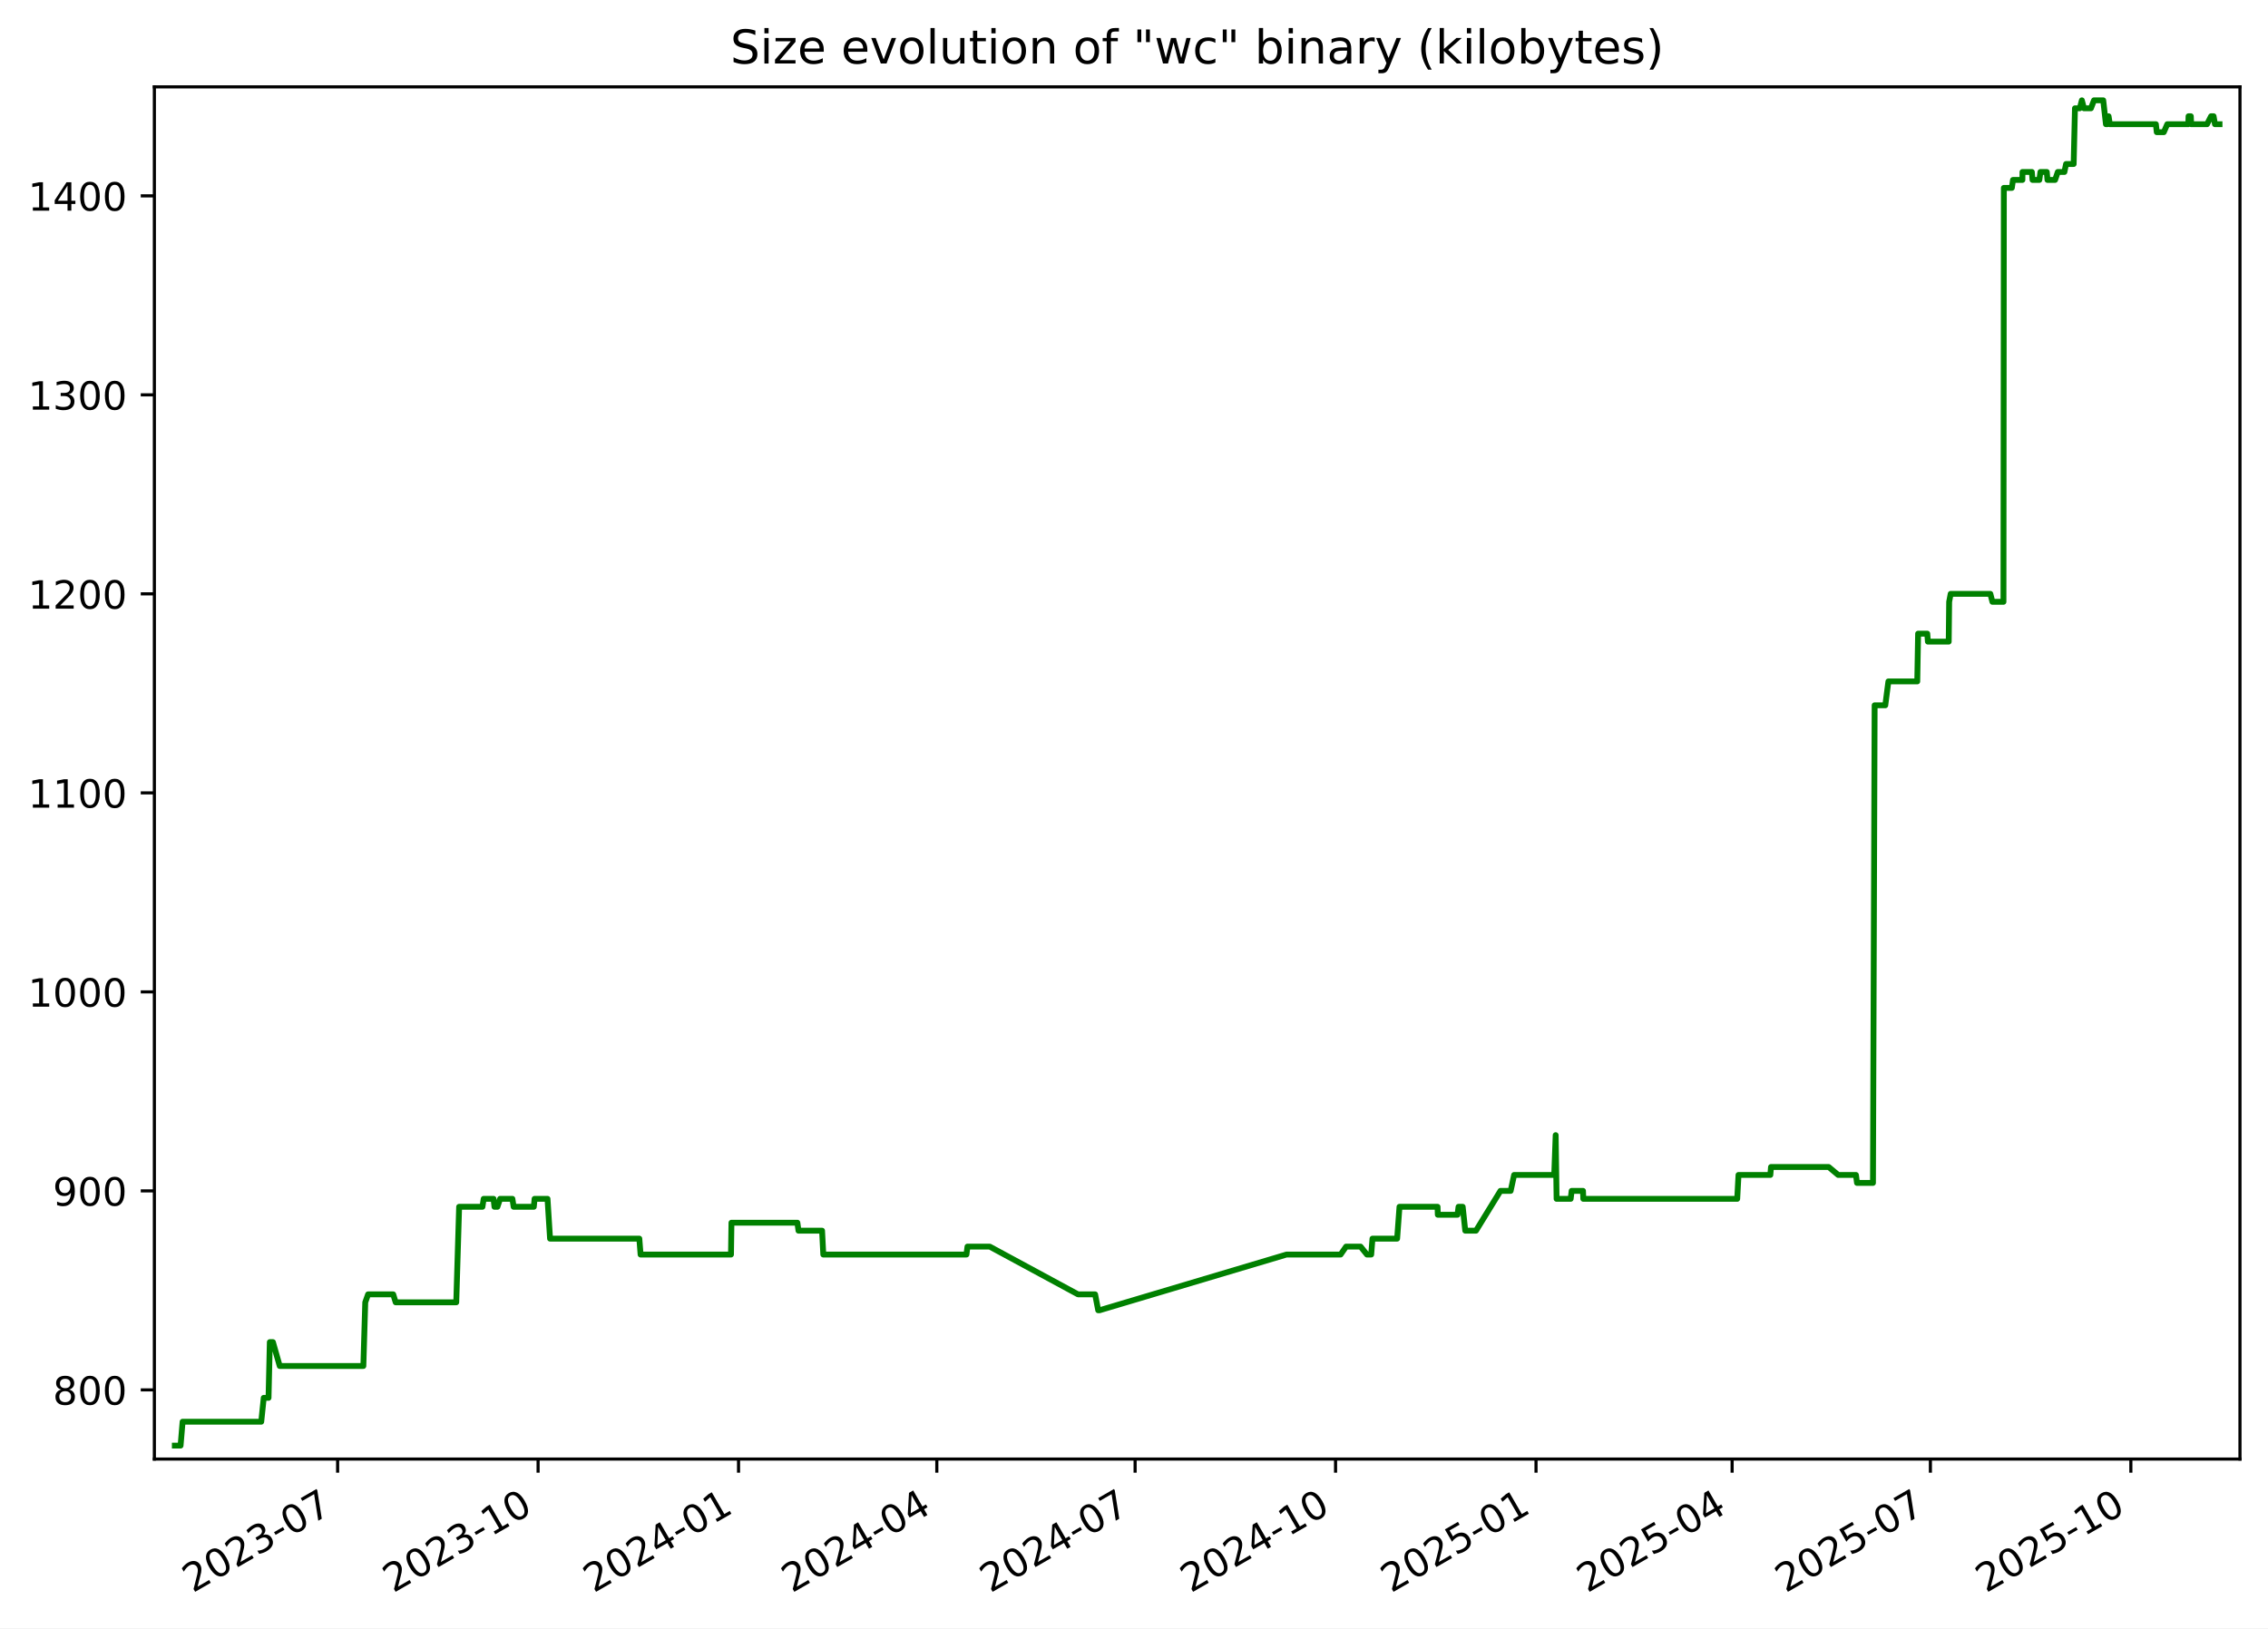
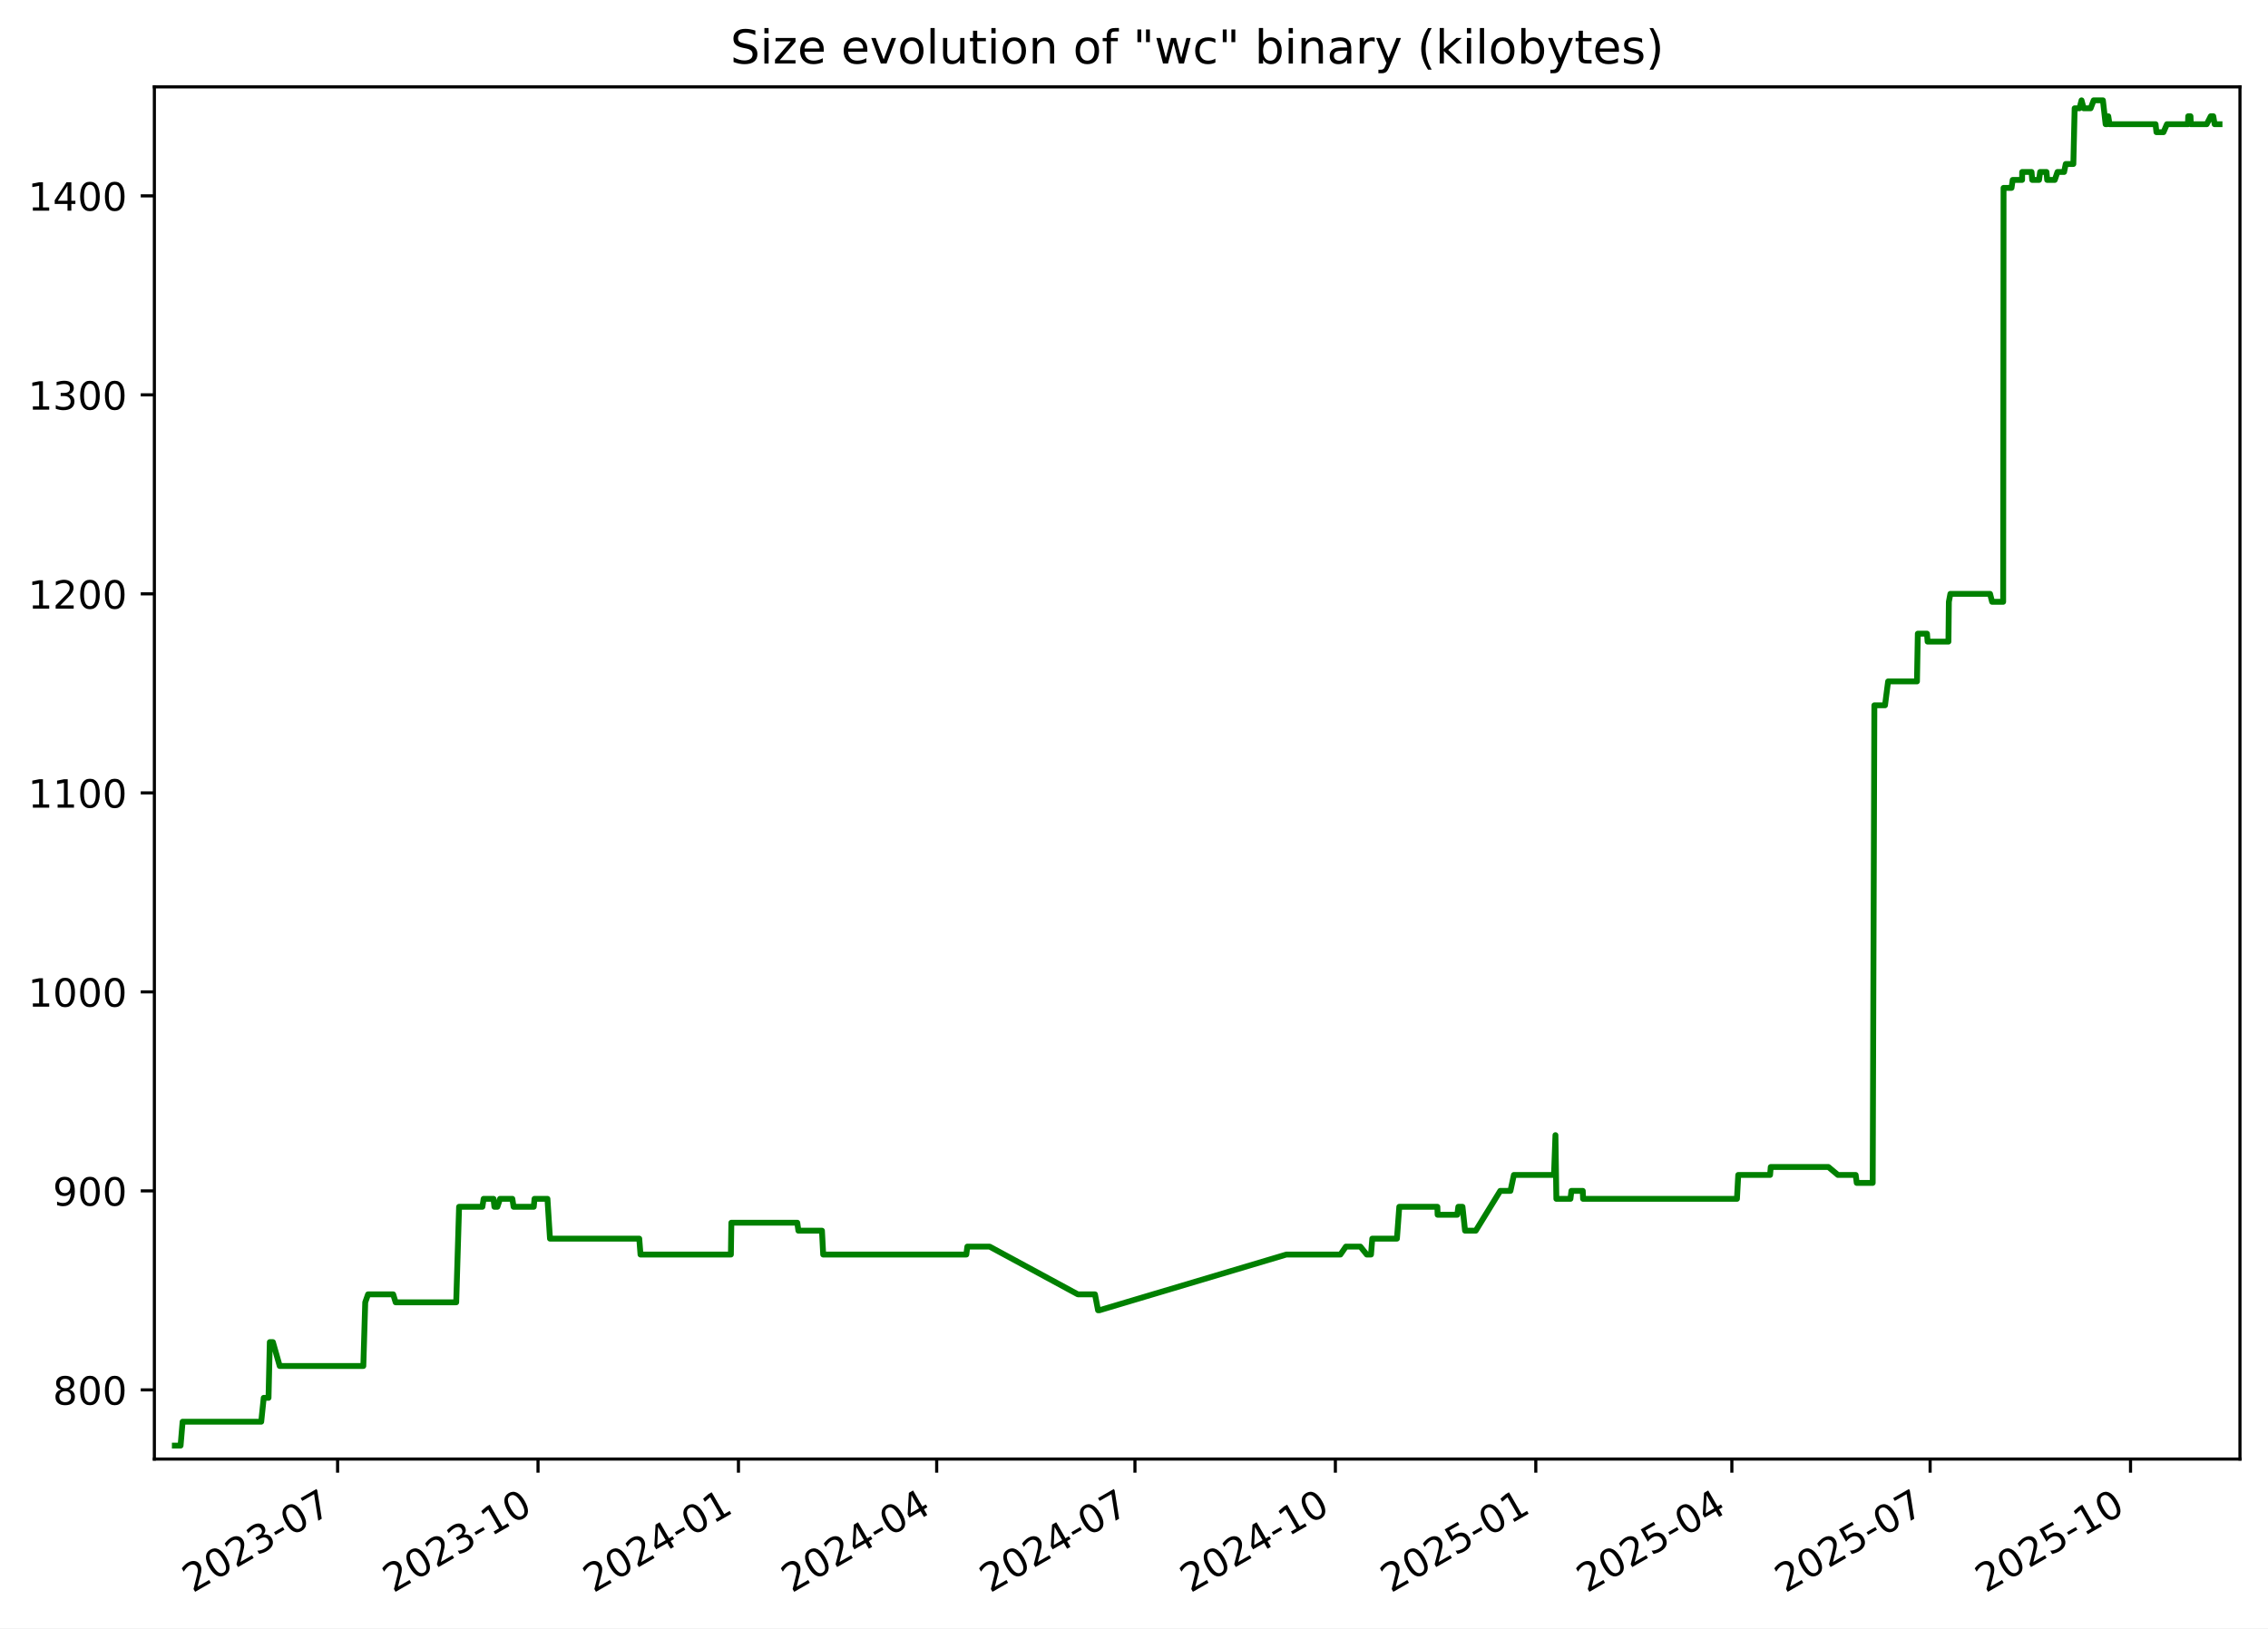
<svg xmlns="http://www.w3.org/2000/svg" xmlns:xlink="http://www.w3.org/1999/xlink" width="582.53pt" height="418.303pt" viewBox="0 0 582.53 418.303" version="1.1">
  <defs>
    <style type="text/css">*{stroke-linejoin: round; stroke-linecap: butt}</style>
  </defs>
  <g id="figure_1">
    <g id="patch_1">
      <path d="M -0 418.303  L 582.53 418.303  L 582.53 0  L -0 0  z " style="fill: #ffffff" />
    </g>
    <g id="axes_1">
      <g id="patch_2">
        <path d="M 39.65 374.83  L 575.33 374.83  L 575.33 22.318  L 39.65 22.318  z " style="fill: #ffffff" />
      </g>
      <g id="matplotlib.axis_1">
        <g id="xtick_1">
          <g id="line2d_1">
            <defs>
-               <path id="m11231da97a" d="M 0 0  L 0 3.5  " style="stroke: #000000; stroke-width: 0.8" />
+               <path id="m34648af622" d="M 0 0  L 0 3.5  " style="stroke: #000000; stroke-width: 0.8" />
            </defs>
            <g>
-               <use xlink:href="#m11231da97a" x="86.719" y="374.83" style="stroke: #000000; stroke-width: 0.8" />
+               <use xlink:href="#m34648af622" x="86.712" y="374.83" style="stroke: #000000; stroke-width: 0.8" />
            </g>
          </g>
          <g id="text_1">
-             <g transform="translate(49.49378 409.302) rotate(-30) scale(0.1 -0.1)">
+             <g transform="translate(49.48692 409.302) rotate(-30) scale(0.1 -0.1)">
              <defs>
                <path id="DejaVuSans-32" d="M 1228 531  L 3431 531  L 3431 0  L 469 0  L 469 531  Q 828 903 1448 1529  Q 2069 2156 2228 2338  Q 2531 2678 2651 2914  Q 2772 3150 2772 3378  Q 2772 3750 2511 3984  Q 2250 4219 1831 4219  Q 1534 4219 1204 4116  Q 875 4013 500 3803  L 500 4441  Q 881 4594 1212 4672  Q 1544 4750 1819 4750  Q 2544 4750 2975 4387  Q 3406 4025 3406 3419  Q 3406 3131 3298 2873  Q 3191 2616 2906 2266  Q 2828 2175 2409 1742  Q 1991 1309 1228 531  z " transform="scale(0.015625)" />
                <path id="DejaVuSans-30" d="M 2034 4250  Q 1547 4250 1301 3770  Q 1056 3291 1056 2328  Q 1056 1369 1301 889  Q 1547 409 2034 409  Q 2525 409 2770 889  Q 3016 1369 3016 2328  Q 3016 3291 2770 3770  Q 2525 4250 2034 4250  z M 2034 4750  Q 2819 4750 3233 4129  Q 3647 3509 3647 2328  Q 3647 1150 3233 529  Q 2819 -91 2034 -91  Q 1250 -91 836 529  Q 422 1150 422 2328  Q 422 3509 836 4129  Q 1250 4750 2034 4750  z " transform="scale(0.015625)" />
                <path id="DejaVuSans-33" d="M 2597 2516  Q 3050 2419 3304 2112  Q 3559 1806 3559 1356  Q 3559 666 3084 287  Q 2609 -91 1734 -91  Q 1441 -91 1130 -33  Q 819 25 488 141  L 488 750  Q 750 597 1062 519  Q 1375 441 1716 441  Q 2309 441 2620 675  Q 2931 909 2931 1356  Q 2931 1769 2642 2001  Q 2353 2234 1838 2234  L 1294 2234  L 1294 2753  L 1863 2753  Q 2328 2753 2575 2939  Q 2822 3125 2822 3475  Q 2822 3834 2567 4026  Q 2313 4219 1838 4219  Q 1578 4219 1281 4162  Q 984 4106 628 3988  L 628 4550  Q 988 4650 1302 4700  Q 1616 4750 1894 4750  Q 2613 4750 3031 4423  Q 3450 4097 3450 3541  Q 3450 3153 3228 2886  Q 3006 2619 2597 2516  z " transform="scale(0.015625)" />
                <path id="DejaVuSans-2d" d="M 313 2009  L 1997 2009  L 1997 1497  L 313 1497  L 313 2009  z " transform="scale(0.015625)" />
                <path id="DejaVuSans-37" d="M 525 4666  L 3525 4666  L 3525 4397  L 1831 0  L 1172 0  L 2766 4134  L 525 4134  L 525 4666  z " transform="scale(0.015625)" />
              </defs>
              <use xlink:href="#DejaVuSans-32" />
              <use xlink:href="#DejaVuSans-30" x="63.623" />
              <use xlink:href="#DejaVuSans-32" x="127.246" />
              <use xlink:href="#DejaVuSans-33" x="190.869" />
              <use xlink:href="#DejaVuSans-2d" x="254.492" />
              <use xlink:href="#DejaVuSans-30" x="290.576" />
              <use xlink:href="#DejaVuSans-37" x="354.199" />
            </g>
          </g>
        </g>
        <g id="xtick_2">
          <g id="line2d_2">
            <g>
-               <use xlink:href="#m11231da97a" x="138.206" y="374.83" style="stroke: #000000; stroke-width: 0.8" />
+               <use xlink:href="#m34648af622" x="138.19" y="374.83" style="stroke: #000000; stroke-width: 0.8" />
            </g>
          </g>
          <g id="text_2">
-             <g transform="translate(100.9809 409.302) rotate(-30) scale(0.1 -0.1)">
+             <g transform="translate(100.9656 409.302) rotate(-30) scale(0.1 -0.1)">
              <defs>
                <path id="DejaVuSans-31" d="M 794 531  L 1825 531  L 1825 4091  L 703 3866  L 703 4441  L 1819 4666  L 2450 4666  L 2450 531  L 3481 531  L 3481 0  L 794 0  L 794 531  z " transform="scale(0.015625)" />
              </defs>
              <use xlink:href="#DejaVuSans-32" />
              <use xlink:href="#DejaVuSans-30" x="63.623" />
              <use xlink:href="#DejaVuSans-32" x="127.246" />
              <use xlink:href="#DejaVuSans-33" x="190.869" />
              <use xlink:href="#DejaVuSans-2d" x="254.492" />
              <use xlink:href="#DejaVuSans-31" x="290.576" />
              <use xlink:href="#DejaVuSans-30" x="354.199" />
            </g>
          </g>
        </g>
        <g id="xtick_3">
          <g id="line2d_3">
            <g>
-               <use xlink:href="#m11231da97a" x="189.693" y="374.83" style="stroke: #000000; stroke-width: 0.8" />
+               <use xlink:href="#m34648af622" x="189.669" y="374.83" style="stroke: #000000; stroke-width: 0.8" />
            </g>
          </g>
          <g id="text_3">
-             <g transform="translate(152.4681 409.302) rotate(-30) scale(0.1 -0.1)">
+             <g transform="translate(152.4443 409.302) rotate(-30) scale(0.1 -0.1)">
              <defs>
                <path id="DejaVuSans-34" d="M 2419 4116  L 825 1625  L 2419 1625  L 2419 4116  z M 2253 4666  L 3047 4666  L 3047 1625  L 3713 1625  L 3713 1100  L 3047 1100  L 3047 0  L 2419 0  L 2419 1100  L 313 1100  L 313 1709  L 2253 4666  z " transform="scale(0.015625)" />
              </defs>
              <use xlink:href="#DejaVuSans-32" />
              <use xlink:href="#DejaVuSans-30" x="63.623" />
              <use xlink:href="#DejaVuSans-32" x="127.246" />
              <use xlink:href="#DejaVuSans-34" x="190.869" />
              <use xlink:href="#DejaVuSans-2d" x="254.492" />
              <use xlink:href="#DejaVuSans-30" x="290.576" />
              <use xlink:href="#DejaVuSans-31" x="354.199" />
            </g>
          </g>
        </g>
        <g id="xtick_4">
          <g id="line2d_4">
            <g>
-               <use xlink:href="#m11231da97a" x="240.62" y="374.83" style="stroke: #000000; stroke-width: 0.8" />
+               <use xlink:href="#m34648af622" x="240.588" y="374.83" style="stroke: #000000; stroke-width: 0.8" />
            </g>
          </g>
          <g id="text_4">
-             <g transform="translate(203.3956 409.302) rotate(-30) scale(0.1 -0.1)">
+             <g transform="translate(203.3634 409.302) rotate(-30) scale(0.1 -0.1)">
              <use xlink:href="#DejaVuSans-32" />
              <use xlink:href="#DejaVuSans-30" x="63.623" />
              <use xlink:href="#DejaVuSans-32" x="127.246" />
              <use xlink:href="#DejaVuSans-34" x="190.869" />
              <use xlink:href="#DejaVuSans-2d" x="254.492" />
              <use xlink:href="#DejaVuSans-30" x="290.576" />
              <use xlink:href="#DejaVuSans-34" x="354.199" />
            </g>
          </g>
        </g>
        <g id="xtick_5">
          <g id="line2d_5">
            <g>
-               <use xlink:href="#m11231da97a" x="291.548" y="374.83" style="stroke: #000000; stroke-width: 0.8" />
+               <use xlink:href="#m34648af622" x="291.507" y="374.83" style="stroke: #000000; stroke-width: 0.8" />
            </g>
          </g>
          <g id="text_5">
-             <g transform="translate(254.3231 409.302) rotate(-30) scale(0.1 -0.1)">
+             <g transform="translate(254.2826 409.302) rotate(-30) scale(0.1 -0.1)">
              <use xlink:href="#DejaVuSans-32" />
              <use xlink:href="#DejaVuSans-30" x="63.623" />
              <use xlink:href="#DejaVuSans-32" x="127.246" />
              <use xlink:href="#DejaVuSans-34" x="190.869" />
              <use xlink:href="#DejaVuSans-2d" x="254.492" />
              <use xlink:href="#DejaVuSans-30" x="290.576" />
              <use xlink:href="#DejaVuSans-37" x="354.199" />
            </g>
          </g>
        </g>
        <g id="xtick_6">
          <g id="line2d_6">
            <g>
-               <use xlink:href="#m11231da97a" x="343.035" y="374.83" style="stroke: #000000; stroke-width: 0.8" />
+               <use xlink:href="#m34648af622" x="342.986" y="374.83" style="stroke: #000000; stroke-width: 0.8" />
            </g>
          </g>
          <g id="text_6">
-             <g transform="translate(305.8102 409.302) rotate(-30) scale(0.1 -0.1)">
+             <g transform="translate(305.7613 409.302) rotate(-30) scale(0.1 -0.1)">
              <use xlink:href="#DejaVuSans-32" />
              <use xlink:href="#DejaVuSans-30" x="63.623" />
              <use xlink:href="#DejaVuSans-32" x="127.246" />
              <use xlink:href="#DejaVuSans-34" x="190.869" />
              <use xlink:href="#DejaVuSans-2d" x="254.492" />
              <use xlink:href="#DejaVuSans-31" x="290.576" />
              <use xlink:href="#DejaVuSans-30" x="354.199" />
            </g>
          </g>
        </g>
        <g id="xtick_7">
          <g id="line2d_7">
            <g>
-               <use xlink:href="#m11231da97a" x="394.522" y="374.83" style="stroke: #000000; stroke-width: 0.8" />
+               <use xlink:href="#m34648af622" x="394.465" y="374.83" style="stroke: #000000; stroke-width: 0.8" />
            </g>
          </g>
          <g id="text_7">
-             <g transform="translate(357.2973 409.302) rotate(-30) scale(0.1 -0.1)">
+             <g transform="translate(357.24 409.302) rotate(-30) scale(0.1 -0.1)">
              <defs>
                <path id="DejaVuSans-35" d="M 691 4666  L 3169 4666  L 3169 4134  L 1269 4134  L 1269 2991  Q 1406 3038 1543 3061  Q 1681 3084 1819 3084  Q 2600 3084 3056 2656  Q 3513 2228 3513 1497  Q 3513 744 3044 326  Q 2575 -91 1722 -91  Q 1428 -91 1123 -41  Q 819 9 494 109  L 494 744  Q 775 591 1075 516  Q 1375 441 1709 441  Q 2250 441 2565 725  Q 2881 1009 2881 1497  Q 2881 1984 2565 2268  Q 2250 2553 1709 2553  Q 1456 2553 1204 2497  Q 953 2441 691 2322  L 691 4666  z " transform="scale(0.015625)" />
              </defs>
              <use xlink:href="#DejaVuSans-32" />
              <use xlink:href="#DejaVuSans-30" x="63.623" />
              <use xlink:href="#DejaVuSans-32" x="127.246" />
              <use xlink:href="#DejaVuSans-35" x="190.869" />
              <use xlink:href="#DejaVuSans-2d" x="254.492" />
              <use xlink:href="#DejaVuSans-30" x="290.576" />
              <use xlink:href="#DejaVuSans-31" x="354.199" />
            </g>
          </g>
        </g>
        <g id="xtick_8">
          <g id="line2d_8">
            <g>
-               <use xlink:href="#m11231da97a" x="444.89" y="374.83" style="stroke: #000000; stroke-width: 0.8" />
+               <use xlink:href="#m34648af622" x="444.824" y="374.83" style="stroke: #000000; stroke-width: 0.8" />
            </g>
          </g>
          <g id="text_8">
-             <g transform="translate(407.6652 409.302) rotate(-30) scale(0.1 -0.1)">
+             <g transform="translate(407.5995 409.302) rotate(-30) scale(0.1 -0.1)">
              <use xlink:href="#DejaVuSans-32" />
              <use xlink:href="#DejaVuSans-30" x="63.623" />
              <use xlink:href="#DejaVuSans-32" x="127.246" />
              <use xlink:href="#DejaVuSans-35" x="190.869" />
              <use xlink:href="#DejaVuSans-2d" x="254.492" />
              <use xlink:href="#DejaVuSans-30" x="290.576" />
              <use xlink:href="#DejaVuSans-34" x="354.199" />
            </g>
          </g>
        </g>
        <g id="xtick_9">
          <g id="line2d_9">
            <g>
-               <use xlink:href="#m11231da97a" x="495.817" y="374.83" style="stroke: #000000; stroke-width: 0.8" />
+               <use xlink:href="#m34648af622" x="495.744" y="374.83" style="stroke: #000000; stroke-width: 0.8" />
            </g>
          </g>
          <g id="text_9">
-             <g transform="translate(458.5927 409.302) rotate(-30) scale(0.1 -0.1)">
+             <g transform="translate(458.5187 409.302) rotate(-30) scale(0.1 -0.1)">
              <use xlink:href="#DejaVuSans-32" />
              <use xlink:href="#DejaVuSans-30" x="63.623" />
              <use xlink:href="#DejaVuSans-32" x="127.246" />
              <use xlink:href="#DejaVuSans-35" x="190.869" />
              <use xlink:href="#DejaVuSans-2d" x="254.492" />
              <use xlink:href="#DejaVuSans-30" x="290.576" />
              <use xlink:href="#DejaVuSans-37" x="354.199" />
            </g>
          </g>
        </g>
        <g id="xtick_10">
          <g id="line2d_10">
            <g>
-               <use xlink:href="#m11231da97a" x="547.305" y="374.83" style="stroke: #000000; stroke-width: 0.8" />
+               <use xlink:href="#m34648af622" x="547.222" y="374.83" style="stroke: #000000; stroke-width: 0.8" />
            </g>
          </g>
          <g id="text_10">
-             <g transform="translate(510.0798 409.302) rotate(-30) scale(0.1 -0.1)">
+             <g transform="translate(509.9974 409.302) rotate(-30) scale(0.1 -0.1)">
              <use xlink:href="#DejaVuSans-32" />
              <use xlink:href="#DejaVuSans-30" x="63.623" />
              <use xlink:href="#DejaVuSans-32" x="127.246" />
              <use xlink:href="#DejaVuSans-35" x="190.869" />
              <use xlink:href="#DejaVuSans-2d" x="254.492" />
              <use xlink:href="#DejaVuSans-31" x="290.576" />
              <use xlink:href="#DejaVuSans-30" x="354.199" />
            </g>
          </g>
        </g>
      </g>
      <g id="matplotlib.axis_2">
        <g id="ytick_1">
          <g id="line2d_11">
            <defs>
-               <path id="md6bd6ba0ce" d="M 0 0  L -3.5 0  " style="stroke: #000000; stroke-width: 0.8" />
+               <path id="m99ed2ad64d" d="M 0 0  L -3.5 0  " style="stroke: #000000; stroke-width: 0.8" />
            </defs>
            <g>
-               <use xlink:href="#md6bd6ba0ce" x="39.65" y="357.059" style="stroke: #000000; stroke-width: 0.8" />
+               <use xlink:href="#m99ed2ad64d" x="39.65" y="357.059" style="stroke: #000000; stroke-width: 0.8" />
            </g>
          </g>
          <g id="text_11">
            <g transform="translate(13.5625 360.8586) scale(0.1 -0.1)">
              <defs>
                <path id="DejaVuSans-38" d="M 2034 2216  Q 1584 2216 1326 1975  Q 1069 1734 1069 1313  Q 1069 891 1326 650  Q 1584 409 2034 409  Q 2484 409 2743 651  Q 3003 894 3003 1313  Q 3003 1734 2745 1975  Q 2488 2216 2034 2216  z M 1403 2484  Q 997 2584 770 2862  Q 544 3141 544 3541  Q 544 4100 942 4425  Q 1341 4750 2034 4750  Q 2731 4750 3128 4425  Q 3525 4100 3525 3541  Q 3525 3141 3298 2862  Q 3072 2584 2669 2484  Q 3125 2378 3379 2068  Q 3634 1759 3634 1313  Q 3634 634 3220 271  Q 2806 -91 2034 -91  Q 1263 -91 848 271  Q 434 634 434 1313  Q 434 1759 690 2068  Q 947 2378 1403 2484  z M 1172 3481  Q 1172 3119 1398 2916  Q 1625 2713 2034 2713  Q 2441 2713 2670 2916  Q 2900 3119 2900 3481  Q 2900 3844 2670 4047  Q 2441 4250 2034 4250  Q 1625 4250 1398 4047  Q 1172 3844 1172 3481  z " transform="scale(0.015625)" />
              </defs>
              <use xlink:href="#DejaVuSans-38" />
              <use xlink:href="#DejaVuSans-30" x="63.623" />
              <use xlink:href="#DejaVuSans-30" x="127.246" />
            </g>
          </g>
        </g>
        <g id="ytick_2">
          <g id="line2d_12">
            <g>
-               <use xlink:href="#md6bd6ba0ce" x="39.65" y="305.935" style="stroke: #000000; stroke-width: 0.8" />
+               <use xlink:href="#m99ed2ad64d" x="39.65" y="305.935" style="stroke: #000000; stroke-width: 0.8" />
            </g>
          </g>
          <g id="text_12">
            <g transform="translate(13.5625 309.7343) scale(0.1 -0.1)">
              <defs>
                <path id="DejaVuSans-39" d="M 703 97  L 703 672  Q 941 559 1184 500  Q 1428 441 1663 441  Q 2288 441 2617 861  Q 2947 1281 2994 2138  Q 2813 1869 2534 1725  Q 2256 1581 1919 1581  Q 1219 1581 811 2004  Q 403 2428 403 3163  Q 403 3881 828 4315  Q 1253 4750 1959 4750  Q 2769 4750 3195 4129  Q 3622 3509 3622 2328  Q 3622 1225 3098 567  Q 2575 -91 1691 -91  Q 1453 -91 1209 -44  Q 966 3 703 97  z M 1959 2075  Q 2384 2075 2632 2365  Q 2881 2656 2881 3163  Q 2881 3666 2632 3958  Q 2384 4250 1959 4250  Q 1534 4250 1286 3958  Q 1038 3666 1038 3163  Q 1038 2656 1286 2365  Q 1534 2075 1959 2075  z " transform="scale(0.015625)" />
              </defs>
              <use xlink:href="#DejaVuSans-39" />
              <use xlink:href="#DejaVuSans-30" x="63.623" />
              <use xlink:href="#DejaVuSans-30" x="127.246" />
            </g>
          </g>
        </g>
        <g id="ytick_3">
          <g id="line2d_13">
            <g>
-               <use xlink:href="#md6bd6ba0ce" x="39.65" y="254.811" style="stroke: #000000; stroke-width: 0.8" />
+               <use xlink:href="#m99ed2ad64d" x="39.65" y="254.811" style="stroke: #000000; stroke-width: 0.8" />
            </g>
          </g>
          <g id="text_13">
            <g transform="translate(7.2 258.61) scale(0.1 -0.1)">
              <use xlink:href="#DejaVuSans-31" />
              <use xlink:href="#DejaVuSans-30" x="63.623" />
              <use xlink:href="#DejaVuSans-30" x="127.246" />
              <use xlink:href="#DejaVuSans-30" x="190.869" />
            </g>
          </g>
        </g>
        <g id="ytick_4">
          <g id="line2d_14">
            <g>
-               <use xlink:href="#md6bd6ba0ce" x="39.65" y="203.687" style="stroke: #000000; stroke-width: 0.8" />
+               <use xlink:href="#m99ed2ad64d" x="39.65" y="203.687" style="stroke: #000000; stroke-width: 0.8" />
            </g>
          </g>
          <g id="text_14">
            <g transform="translate(7.2 207.4858) scale(0.1 -0.1)">
              <use xlink:href="#DejaVuSans-31" />
              <use xlink:href="#DejaVuSans-31" x="63.623" />
              <use xlink:href="#DejaVuSans-30" x="127.246" />
              <use xlink:href="#DejaVuSans-30" x="190.869" />
            </g>
          </g>
        </g>
        <g id="ytick_5">
          <g id="line2d_15">
            <g>
-               <use xlink:href="#md6bd6ba0ce" x="39.65" y="152.562" style="stroke: #000000; stroke-width: 0.8" />
+               <use xlink:href="#m99ed2ad64d" x="39.65" y="152.562" style="stroke: #000000; stroke-width: 0.8" />
            </g>
          </g>
          <g id="text_15">
            <g transform="translate(7.2 156.3615) scale(0.1 -0.1)">
              <use xlink:href="#DejaVuSans-31" />
              <use xlink:href="#DejaVuSans-32" x="63.623" />
              <use xlink:href="#DejaVuSans-30" x="127.246" />
              <use xlink:href="#DejaVuSans-30" x="190.869" />
            </g>
          </g>
        </g>
        <g id="ytick_6">
          <g id="line2d_16">
            <g>
-               <use xlink:href="#md6bd6ba0ce" x="39.65" y="101.438" style="stroke: #000000; stroke-width: 0.8" />
+               <use xlink:href="#m99ed2ad64d" x="39.65" y="101.438" style="stroke: #000000; stroke-width: 0.8" />
            </g>
          </g>
          <g id="text_16">
            <g transform="translate(7.2 105.2372) scale(0.1 -0.1)">
              <use xlink:href="#DejaVuSans-31" />
              <use xlink:href="#DejaVuSans-33" x="63.623" />
              <use xlink:href="#DejaVuSans-30" x="127.246" />
              <use xlink:href="#DejaVuSans-30" x="190.869" />
            </g>
          </g>
        </g>
        <g id="ytick_7">
          <g id="line2d_17">
            <g>
-               <use xlink:href="#md6bd6ba0ce" x="39.65" y="50.314" style="stroke: #000000; stroke-width: 0.8" />
+               <use xlink:href="#m99ed2ad64d" x="39.65" y="50.314" style="stroke: #000000; stroke-width: 0.8" />
            </g>
          </g>
          <g id="text_17">
            <g transform="translate(7.2 54.11299) scale(0.1 -0.1)">
              <use xlink:href="#DejaVuSans-31" />
              <use xlink:href="#DejaVuSans-34" x="63.623" />
              <use xlink:href="#DejaVuSans-30" x="127.246" />
              <use xlink:href="#DejaVuSans-30" x="190.869" />
            </g>
          </g>
        </g>
      </g>
      <g id="line2d_18">
-         <path d="M 44.902 371.374  L 46.383 371.374  L 46.901 365.239  L 67.1 365.239  L 67.74 359.104  L 68.974 359.104  L 69.302 344.79  L 70.101 344.79  L 71.846 350.924  L 93.328 350.924  L 93.815 334.565  L 94.543 332.52  L 100.994 332.52  L 101.629 334.565  L 117.19 334.565  L 117.927 310.025  L 123.915 310.025  L 124.23 307.98  L 126.769 307.98  L 127.001 310.025  L 127.764 310.025  L 128.448 307.98  L 131.61 307.98  L 131.925 310.025  L 137.109 310.025  L 137.305 307.98  L 140.629 307.98  L 141.278 318.205  L 164.212 318.205  L 164.532 322.295  L 187.751 322.295  L 187.872 314.115  L 204.808 314.115  L 205.09 316.16  L 211.147 316.16  L 211.461 322.295  L 248.227 322.295  L 248.494 320.25  L 254.209 320.25  L 276.892 332.52  L 281.281 332.52  L 282.07 336.61  L 282.411 336.61  L 330.435 322.295  L 344.325 322.295  L 345.742 320.25  L 349.456 320.25  L 351.102 322.295  L 352.189 322.295  L 352.515 318.205  L 358.85 318.205  L 359.455 310.025  L 369.238 310.025  L 369.298 312.07  L 374.356 312.07  L 374.617 310.025  L 375.691 310.025  L 376.348 316.16  L 379.104 316.16  L 385.39 305.935  L 388.01 305.935  L 388.896 301.845  L 399.198 301.845  L 399.571 291.62  L 399.806 307.98  L 403.426 307.98  L 403.673 305.935  L 406.59 305.935  L 406.667 307.98  L 446.199 307.98  L 446.529 301.845  L 454.707 301.845  L 454.878 299.8  L 469.695 299.8  L 472.14 301.845  L 476.699 301.845  L 476.968 303.89  L 481.071 303.89  L 481.496 181.192  L 484.232 181.192  L 485.028 175.057  L 492.444 175.057  L 492.661 162.787  L 495.017 162.787  L 495.172 164.832  L 500.525 164.832  L 500.637 154.607  L 501.022 152.562  L 511.216 152.562  L 511.744 154.607  L 514.586 154.607  L 514.686 48.269  L 516.736 48.269  L 517.031 46.224  L 519.448 46.224  L 519.467 44.179  L 521.876 44.179  L 522.048 46.224  L 523.799 46.224  L 524.077 44.179  L 525.716 44.179  L 525.889 46.224  L 527.842 46.224  L 528.541 44.179  L 530.238 44.179  L 530.661 42.134  L 532.615 42.134  L 532.948 27.819  L 534.186 27.819  L 534.718 25.774  L 535.265 27.819  L 537.054 27.819  L 537.836 25.774  L 540.211 25.774  L 540.905 31.909  L 541.274 31.909  L 541.587 29.864  L 541.908 31.909  L 553.735 31.909  L 553.96 33.954  L 555.767 33.954  L 556.66 31.909  L 562.057 31.909  L 562.124 29.864  L 562.709 29.864  L 562.793 31.909  L 566.872 31.909  L 567.912 29.864  L 568.557 29.864  L 568.908 31.909  L 570.078 31.909  L 570.078 31.909  " clip-path="url(#pd984386a14)" style="fill: none; stroke: #008000; stroke-width: 1.5; stroke-linecap: square" />
+         <path d="M 44.902 371.374  L 46.383 371.374  L 46.901 365.239  L 67.096 365.239  L 67.736 359.104  L 68.97 359.104  L 69.298 344.79  L 70.097 344.79  L 71.841 350.924  L 93.32 350.924  L 93.807 334.565  L 94.535 332.52  L 100.985 332.52  L 101.62 334.565  L 117.178 334.565  L 117.915 310.025  L 123.902 310.025  L 124.217 307.98  L 126.756 307.98  L 126.987 310.025  L 127.75 310.025  L 128.434 307.98  L 131.596 307.98  L 131.911 310.025  L 137.094 310.025  L 137.29 307.98  L 140.613 307.98  L 141.262 318.205  L 164.192 318.205  L 164.512 322.295  L 187.727 322.295  L 187.848 314.115  L 204.782 314.115  L 205.064 316.16  L 211.12 316.16  L 211.434 322.295  L 248.193 322.295  L 248.46 320.25  L 254.175 320.25  L 276.854 332.52  L 281.243 332.52  L 282.031 336.61  L 282.372 336.61  L 330.388 322.295  L 344.276 322.295  L 345.692 320.25  L 349.406 320.25  L 351.052 322.295  L 352.138 322.295  L 352.464 318.205  L 358.798 318.205  L 359.403 310.025  L 369.185 310.025  L 369.245 312.07  L 374.302 312.07  L 374.563 310.025  L 375.637 310.025  L 376.294 316.16  L 379.049 316.16  L 385.334 305.935  L 387.954 305.935  L 388.839 301.845  L 399.14 301.845  L 399.513 291.62  L 399.748 307.98  L 403.367 307.98  L 403.615 305.935  L 406.531 305.935  L 406.608 307.98  L 446.133 307.98  L 446.463 301.845  L 454.64 301.845  L 454.81 299.8  L 469.625 299.8  L 472.07 301.845  L 476.629 301.845  L 476.897 303.89  L 481 303.89  L 481.425 181.192  L 484.159 181.192  L 484.956 175.057  L 492.371 175.057  L 492.587 162.787  L 494.943 162.787  L 495.098 164.832  L 500.45 164.832  L 500.562 154.607  L 500.947 152.562  L 511.139 152.562  L 511.667 154.607  L 514.509 154.607  L 514.609 48.269  L 516.658 48.269  L 516.953 46.224  L 519.371 46.224  L 519.389 44.179  L 521.797 44.179  L 521.97 46.224  L 523.721 46.224  L 523.999 44.179  L 525.637 44.179  L 525.81 46.224  L 527.763 46.224  L 528.461 44.179  L 530.158 44.179  L 530.581 42.134  L 532.535 42.134  L 532.868 27.819  L 534.105 27.819  L 534.637 25.774  L 535.185 27.819  L 536.973 27.819  L 537.755 25.774  L 540.129 25.774  L 540.824 31.909  L 541.193 31.909  L 541.506 29.864  L 541.827 31.909  L 553.652 31.909  L 553.877 33.954  L 555.684 33.954  L 556.576 31.909  L 561.972 31.909  L 562.039 29.864  L 562.624 29.864  L 562.708 31.909  L 566.787 31.909  L 567.826 29.864  L 568.471 29.864  L 568.822 31.909  L 570.078 31.909  L 570.078 31.909  " clip-path="url(#p7c5322c199)" style="fill: none; stroke: #008000; stroke-width: 1.5; stroke-linecap: square" />
      </g>
      <g id="patch_3">
        <path d="M 39.65 374.83  L 39.65 22.318  " style="fill: none; stroke: #000000; stroke-width: 0.8; stroke-linejoin: miter; stroke-linecap: square" />
      </g>
      <g id="patch_4">
        <path d="M 575.33 374.83  L 575.33 22.318  " style="fill: none; stroke: #000000; stroke-width: 0.8; stroke-linejoin: miter; stroke-linecap: square" />
      </g>
      <g id="patch_5">
        <path d="M 39.65 374.83  L 575.33 374.83  " style="fill: none; stroke: #000000; stroke-width: 0.8; stroke-linejoin: miter; stroke-linecap: square" />
      </g>
      <g id="patch_6">
        <path d="M 39.65 22.318  L 575.33 22.318  " style="fill: none; stroke: #000000; stroke-width: 0.8; stroke-linejoin: miter; stroke-linecap: square" />
      </g>
      <g id="text_18">
        <g transform="translate(187.5884 16.31812) scale(0.12 -0.12)">
          <defs>
            <path id="DejaVuSans-53" d="M 3425 4513  L 3425 3897  Q 3066 4069 2747 4153  Q 2428 4238 2131 4238  Q 1616 4238 1336 4038  Q 1056 3838 1056 3469  Q 1056 3159 1242 3001  Q 1428 2844 1947 2747  L 2328 2669  Q 3034 2534 3370 2195  Q 3706 1856 3706 1288  Q 3706 609 3251 259  Q 2797 -91 1919 -91  Q 1588 -91 1214 -16  Q 841 59 441 206  L 441 856  Q 825 641 1194 531  Q 1563 422 1919 422  Q 2459 422 2753 634  Q 3047 847 3047 1241  Q 3047 1584 2836 1778  Q 2625 1972 2144 2069  L 1759 2144  Q 1053 2284 737 2584  Q 422 2884 422 3419  Q 422 4038 858 4394  Q 1294 4750 2059 4750  Q 2388 4750 2728 4690  Q 3069 4631 3425 4513  z " transform="scale(0.015625)" />
            <path id="DejaVuSans-69" d="M 603 3500  L 1178 3500  L 1178 0  L 603 0  L 603 3500  z M 603 4863  L 1178 4863  L 1178 4134  L 603 4134  L 603 4863  z " transform="scale(0.015625)" />
            <path id="DejaVuSans-7a" d="M 353 3500  L 3084 3500  L 3084 2975  L 922 459  L 3084 459  L 3084 0  L 275 0  L 275 525  L 2438 3041  L 353 3041  L 353 3500  z " transform="scale(0.015625)" />
            <path id="DejaVuSans-65" d="M 3597 1894  L 3597 1613  L 953 1613  Q 991 1019 1311 708  Q 1631 397 2203 397  Q 2534 397 2845 478  Q 3156 559 3463 722  L 3463 178  Q 3153 47 2828 -22  Q 2503 -91 2169 -91  Q 1331 -91 842 396  Q 353 884 353 1716  Q 353 2575 817 3079  Q 1281 3584 2069 3584  Q 2775 3584 3186 3129  Q 3597 2675 3597 1894  z M 3022 2063  Q 3016 2534 2758 2815  Q 2500 3097 2075 3097  Q 1594 3097 1305 2825  Q 1016 2553 972 2059  L 3022 2063  z " transform="scale(0.015625)" />
            <path id="DejaVuSans-20" transform="scale(0.015625)" />
            <path id="DejaVuSans-76" d="M 191 3500  L 800 3500  L 1894 563  L 2988 3500  L 3597 3500  L 2284 0  L 1503 0  L 191 3500  z " transform="scale(0.015625)" />
            <path id="DejaVuSans-6f" d="M 1959 3097  Q 1497 3097 1228 2736  Q 959 2375 959 1747  Q 959 1119 1226 758  Q 1494 397 1959 397  Q 2419 397 2687 759  Q 2956 1122 2956 1747  Q 2956 2369 2687 2733  Q 2419 3097 1959 3097  z M 1959 3584  Q 2709 3584 3137 3096  Q 3566 2609 3566 1747  Q 3566 888 3137 398  Q 2709 -91 1959 -91  Q 1206 -91 779 398  Q 353 888 353 1747  Q 353 2609 779 3096  Q 1206 3584 1959 3584  z " transform="scale(0.015625)" />
            <path id="DejaVuSans-6c" d="M 603 4863  L 1178 4863  L 1178 0  L 603 0  L 603 4863  z " transform="scale(0.015625)" />
            <path id="DejaVuSans-75" d="M 544 1381  L 544 3500  L 1119 3500  L 1119 1403  Q 1119 906 1312 657  Q 1506 409 1894 409  Q 2359 409 2629 706  Q 2900 1003 2900 1516  L 2900 3500  L 3475 3500  L 3475 0  L 2900 0  L 2900 538  Q 2691 219 2414 64  Q 2138 -91 1772 -91  Q 1169 -91 856 284  Q 544 659 544 1381  z M 1991 3584  L 1991 3584  z " transform="scale(0.015625)" />
            <path id="DejaVuSans-74" d="M 1172 4494  L 1172 3500  L 2356 3500  L 2356 3053  L 1172 3053  L 1172 1153  Q 1172 725 1289 603  Q 1406 481 1766 481  L 2356 481  L 2356 0  L 1766 0  Q 1100 0 847 248  Q 594 497 594 1153  L 594 3053  L 172 3053  L 172 3500  L 594 3500  L 594 4494  L 1172 4494  z " transform="scale(0.015625)" />
            <path id="DejaVuSans-6e" d="M 3513 2113  L 3513 0  L 2938 0  L 2938 2094  Q 2938 2591 2744 2837  Q 2550 3084 2163 3084  Q 1697 3084 1428 2787  Q 1159 2491 1159 1978  L 1159 0  L 581 0  L 581 3500  L 1159 3500  L 1159 2956  Q 1366 3272 1645 3428  Q 1925 3584 2291 3584  Q 2894 3584 3203 3211  Q 3513 2838 3513 2113  z " transform="scale(0.015625)" />
            <path id="DejaVuSans-66" d="M 2375 4863  L 2375 4384  L 1825 4384  Q 1516 4384 1395 4259  Q 1275 4134 1275 3809  L 1275 3500  L 2222 3500  L 2222 3053  L 1275 3053  L 1275 0  L 697 0  L 697 3053  L 147 3053  L 147 3500  L 697 3500  L 697 3744  Q 697 4328 969 4595  Q 1241 4863 1831 4863  L 2375 4863  z " transform="scale(0.015625)" />
            <path id="DejaVuSans-22" d="M 1147 4666  L 1147 2931  L 616 2931  L 616 4666  L 1147 4666  z M 2328 4666  L 2328 2931  L 1797 2931  L 1797 4666  L 2328 4666  z " transform="scale(0.015625)" />
            <path id="DejaVuSans-77" d="M 269 3500  L 844 3500  L 1563 769  L 2278 3500  L 2956 3500  L 3675 769  L 4391 3500  L 4966 3500  L 4050 0  L 3372 0  L 2619 2869  L 1863 0  L 1184 0  L 269 3500  z " transform="scale(0.015625)" />
            <path id="DejaVuSans-63" d="M 3122 3366  L 3122 2828  Q 2878 2963 2633 3030  Q 2388 3097 2138 3097  Q 1578 3097 1268 2742  Q 959 2388 959 1747  Q 959 1106 1268 751  Q 1578 397 2138 397  Q 2388 397 2633 464  Q 2878 531 3122 666  L 3122 134  Q 2881 22 2623 -34  Q 2366 -91 2075 -91  Q 1284 -91 818 406  Q 353 903 353 1747  Q 353 2603 823 3093  Q 1294 3584 2113 3584  Q 2378 3584 2631 3529  Q 2884 3475 3122 3366  z " transform="scale(0.015625)" />
            <path id="DejaVuSans-62" d="M 3116 1747  Q 3116 2381 2855 2742  Q 2594 3103 2138 3103  Q 1681 3103 1420 2742  Q 1159 2381 1159 1747  Q 1159 1113 1420 752  Q 1681 391 2138 391  Q 2594 391 2855 752  Q 3116 1113 3116 1747  z M 1159 2969  Q 1341 3281 1617 3432  Q 1894 3584 2278 3584  Q 2916 3584 3314 3078  Q 3713 2572 3713 1747  Q 3713 922 3314 415  Q 2916 -91 2278 -91  Q 1894 -91 1617 61  Q 1341 213 1159 525  L 1159 0  L 581 0  L 581 4863  L 1159 4863  L 1159 2969  z " transform="scale(0.015625)" />
            <path id="DejaVuSans-61" d="M 2194 1759  Q 1497 1759 1228 1600  Q 959 1441 959 1056  Q 959 750 1161 570  Q 1363 391 1709 391  Q 2188 391 2477 730  Q 2766 1069 2766 1631  L 2766 1759  L 2194 1759  z M 3341 1997  L 3341 0  L 2766 0  L 2766 531  Q 2569 213 2275 61  Q 1981 -91 1556 -91  Q 1019 -91 701 211  Q 384 513 384 1019  Q 384 1609 779 1909  Q 1175 2209 1959 2209  L 2766 2209  L 2766 2266  Q 2766 2663 2505 2880  Q 2244 3097 1772 3097  Q 1472 3097 1187 3025  Q 903 2953 641 2809  L 641 3341  Q 956 3463 1253 3523  Q 1550 3584 1831 3584  Q 2591 3584 2966 3190  Q 3341 2797 3341 1997  z " transform="scale(0.015625)" />
            <path id="DejaVuSans-72" d="M 2631 2963  Q 2534 3019 2420 3045  Q 2306 3072 2169 3072  Q 1681 3072 1420 2755  Q 1159 2438 1159 1844  L 1159 0  L 581 0  L 581 3500  L 1159 3500  L 1159 2956  Q 1341 3275 1631 3429  Q 1922 3584 2338 3584  Q 2397 3584 2469 3576  Q 2541 3569 2628 3553  L 2631 2963  z " transform="scale(0.015625)" />
            <path id="DejaVuSans-79" d="M 2059 -325  Q 1816 -950 1584 -1140  Q 1353 -1331 966 -1331  L 506 -1331  L 506 -850  L 844 -850  Q 1081 -850 1212 -737  Q 1344 -625 1503 -206  L 1606 56  L 191 3500  L 800 3500  L 1894 763  L 2988 3500  L 3597 3500  L 2059 -325  z " transform="scale(0.015625)" />
            <path id="DejaVuSans-28" d="M 1984 4856  Q 1566 4138 1362 3434  Q 1159 2731 1159 2009  Q 1159 1288 1364 580  Q 1569 -128 1984 -844  L 1484 -844  Q 1016 -109 783 600  Q 550 1309 550 2009  Q 550 2706 781 3412  Q 1013 4119 1484 4856  L 1984 4856  z " transform="scale(0.015625)" />
            <path id="DejaVuSans-6b" d="M 581 4863  L 1159 4863  L 1159 1991  L 2875 3500  L 3609 3500  L 1753 1863  L 3688 0  L 2938 0  L 1159 1709  L 1159 0  L 581 0  L 581 4863  z " transform="scale(0.015625)" />
            <path id="DejaVuSans-73" d="M 2834 3397  L 2834 2853  Q 2591 2978 2328 3040  Q 2066 3103 1784 3103  Q 1356 3103 1142 2972  Q 928 2841 928 2578  Q 928 2378 1081 2264  Q 1234 2150 1697 2047  L 1894 2003  Q 2506 1872 2764 1633  Q 3022 1394 3022 966  Q 3022 478 2636 193  Q 2250 -91 1575 -91  Q 1294 -91 989 -36  Q 684 19 347 128  L 347 722  Q 666 556 975 473  Q 1284 391 1588 391  Q 1994 391 2212 530  Q 2431 669 2431 922  Q 2431 1156 2273 1281  Q 2116 1406 1581 1522  L 1381 1569  Q 847 1681 609 1914  Q 372 2147 372 2553  Q 372 3047 722 3315  Q 1072 3584 1716 3584  Q 2034 3584 2315 3537  Q 2597 3491 2834 3397  z " transform="scale(0.015625)" />
            <path id="DejaVuSans-29" d="M 513 4856  L 1013 4856  Q 1481 4119 1714 3412  Q 1947 2706 1947 2009  Q 1947 1309 1714 600  Q 1481 -109 1013 -844  L 513 -844  Q 928 -128 1133 580  Q 1338 1288 1338 2009  Q 1338 2731 1133 3434  Q 928 4138 513 4856  z " transform="scale(0.015625)" />
          </defs>
          <use xlink:href="#DejaVuSans-53" />
          <use xlink:href="#DejaVuSans-69" x="63.477" />
          <use xlink:href="#DejaVuSans-7a" x="91.26" />
          <use xlink:href="#DejaVuSans-65" x="143.75" />
          <use xlink:href="#DejaVuSans-20" x="205.273" />
          <use xlink:href="#DejaVuSans-65" x="237.061" />
          <use xlink:href="#DejaVuSans-76" x="298.584" />
          <use xlink:href="#DejaVuSans-6f" x="357.764" />
          <use xlink:href="#DejaVuSans-6c" x="418.945" />
          <use xlink:href="#DejaVuSans-75" x="446.729" />
          <use xlink:href="#DejaVuSans-74" x="510.107" />
          <use xlink:href="#DejaVuSans-69" x="549.316" />
          <use xlink:href="#DejaVuSans-6f" x="577.1" />
          <use xlink:href="#DejaVuSans-6e" x="638.281" />
          <use xlink:href="#DejaVuSans-20" x="701.66" />
          <use xlink:href="#DejaVuSans-6f" x="733.447" />
          <use xlink:href="#DejaVuSans-66" x="794.629" />
          <use xlink:href="#DejaVuSans-20" x="829.834" />
          <use xlink:href="#DejaVuSans-22" x="861.621" />
          <use xlink:href="#DejaVuSans-77" x="907.617" />
          <use xlink:href="#DejaVuSans-63" x="989.404" />
          <use xlink:href="#DejaVuSans-22" x="1044.385" />
          <use xlink:href="#DejaVuSans-20" x="1090.381" />
          <use xlink:href="#DejaVuSans-62" x="1122.168" />
          <use xlink:href="#DejaVuSans-69" x="1185.645" />
          <use xlink:href="#DejaVuSans-6e" x="1213.428" />
          <use xlink:href="#DejaVuSans-61" x="1276.807" />
          <use xlink:href="#DejaVuSans-72" x="1338.086" />
          <use xlink:href="#DejaVuSans-79" x="1379.199" />
          <use xlink:href="#DejaVuSans-20" x="1438.379" />
          <use xlink:href="#DejaVuSans-28" x="1470.166" />
          <use xlink:href="#DejaVuSans-6b" x="1509.18" />
          <use xlink:href="#DejaVuSans-69" x="1567.09" />
          <use xlink:href="#DejaVuSans-6c" x="1594.873" />
          <use xlink:href="#DejaVuSans-6f" x="1622.656" />
          <use xlink:href="#DejaVuSans-62" x="1683.838" />
          <use xlink:href="#DejaVuSans-79" x="1747.314" />
          <use xlink:href="#DejaVuSans-74" x="1806.494" />
          <use xlink:href="#DejaVuSans-65" x="1845.703" />
          <use xlink:href="#DejaVuSans-73" x="1907.227" />
          <use xlink:href="#DejaVuSans-29" x="1959.326" />
        </g>
      </g>
    </g>
  </g>
  <defs>
-     <clipPath id="pd984386a14">
+     <clipPath id="p7c5322c199">
      <rect x="39.65" y="22.318" width="535.68" height="352.512" />
    </clipPath>
  </defs>
</svg>
